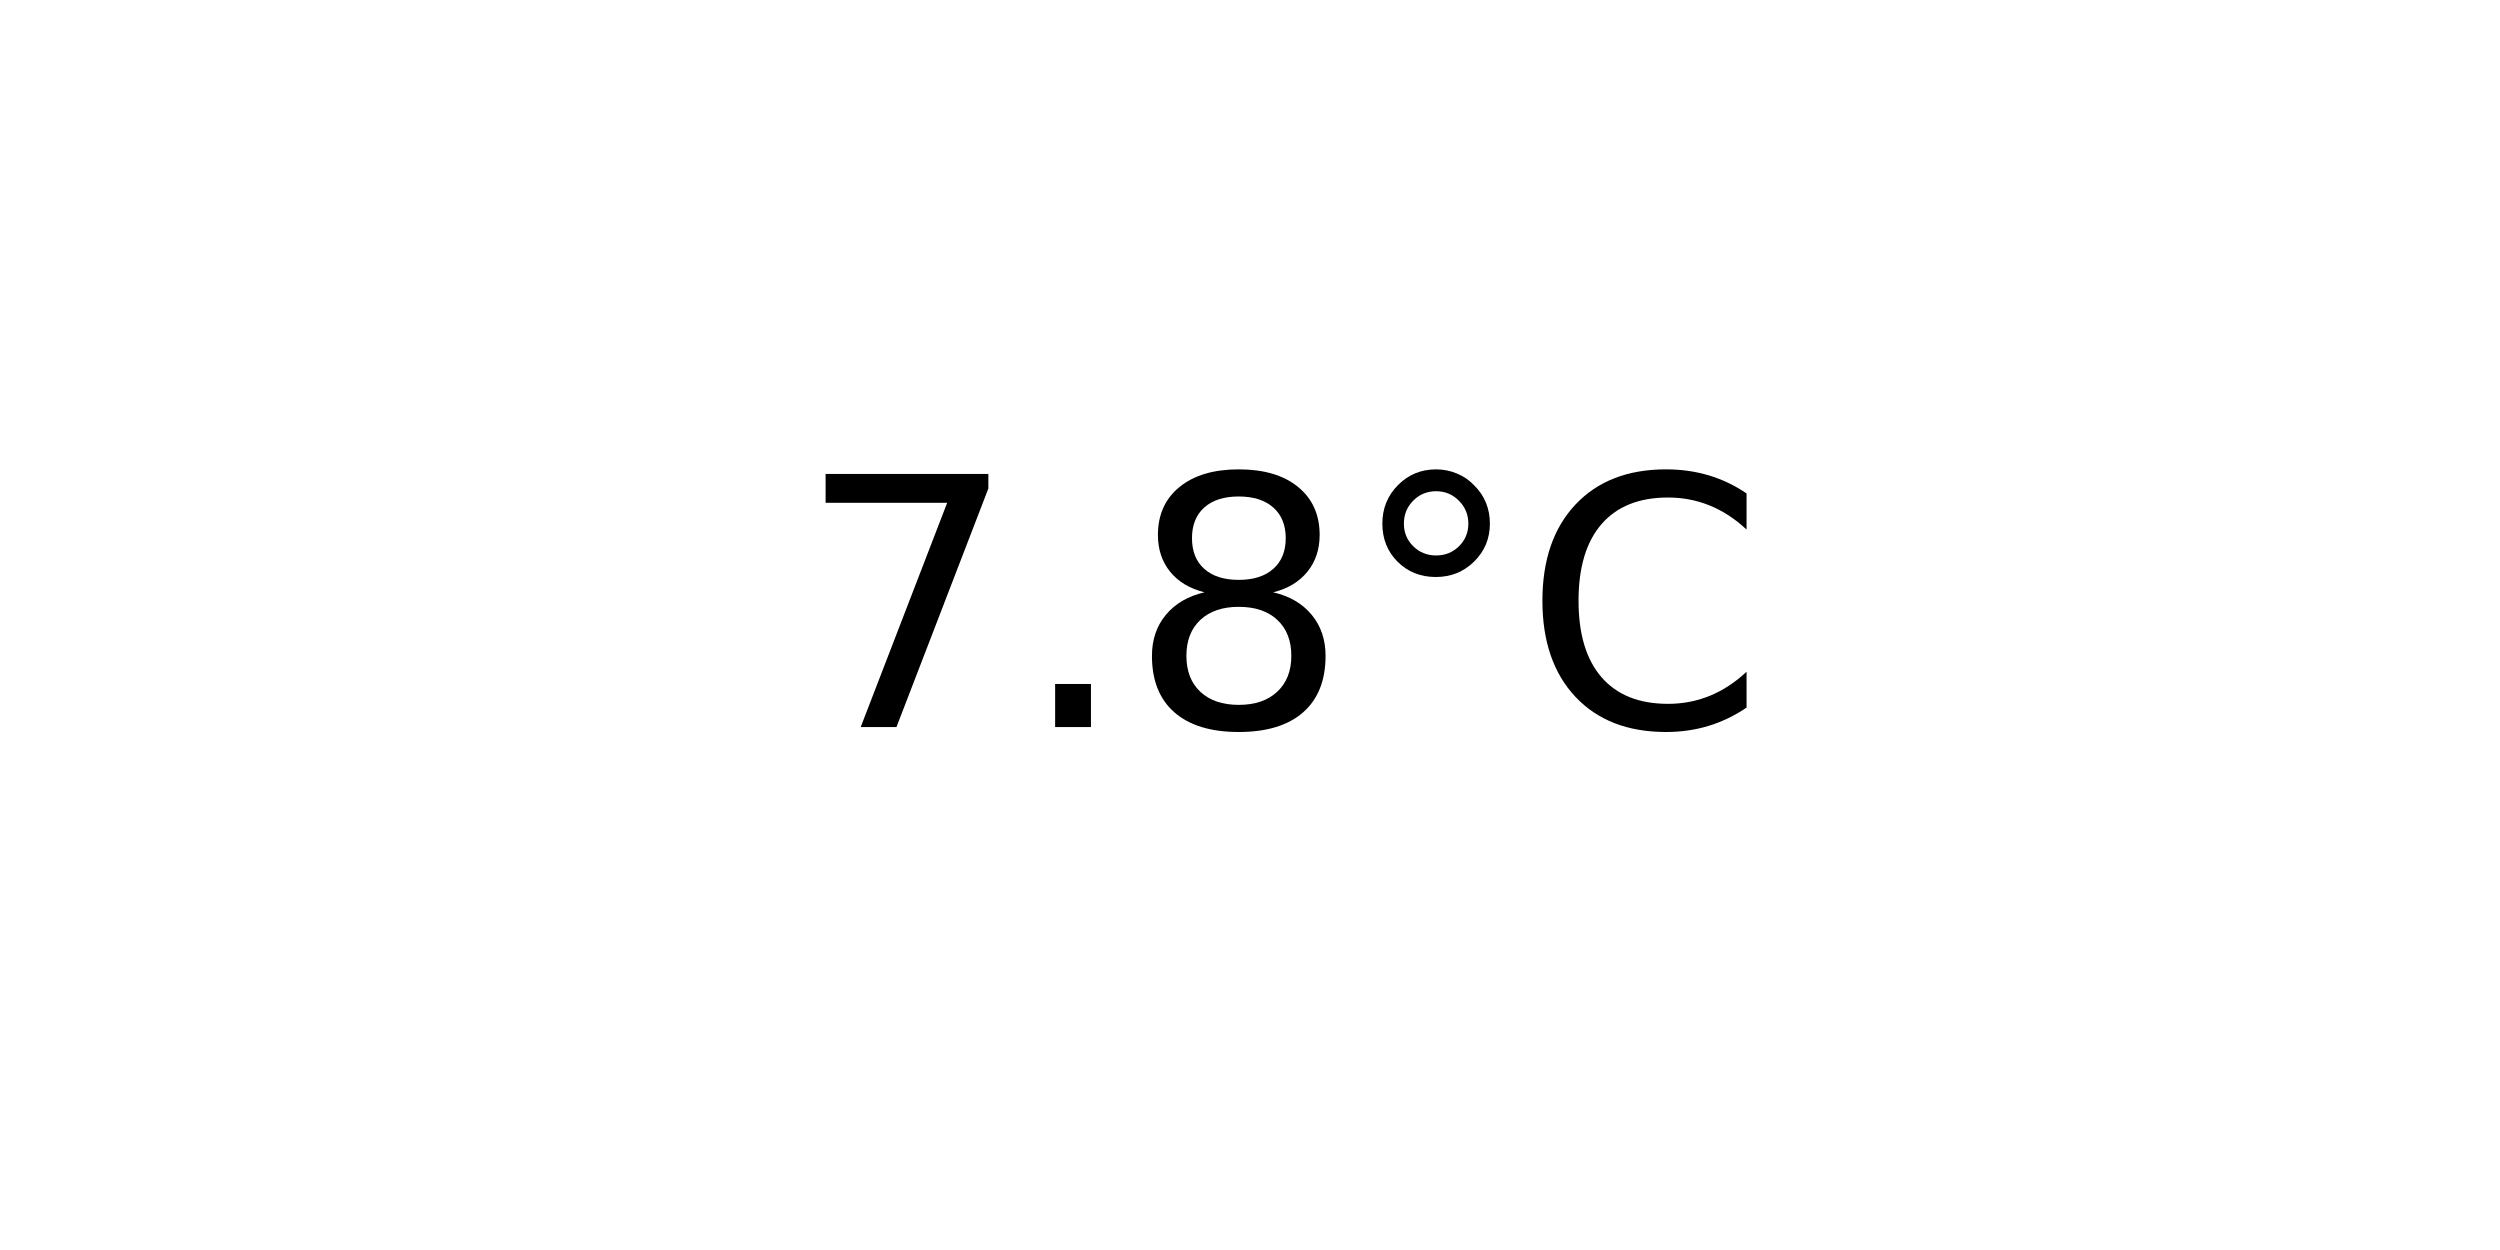
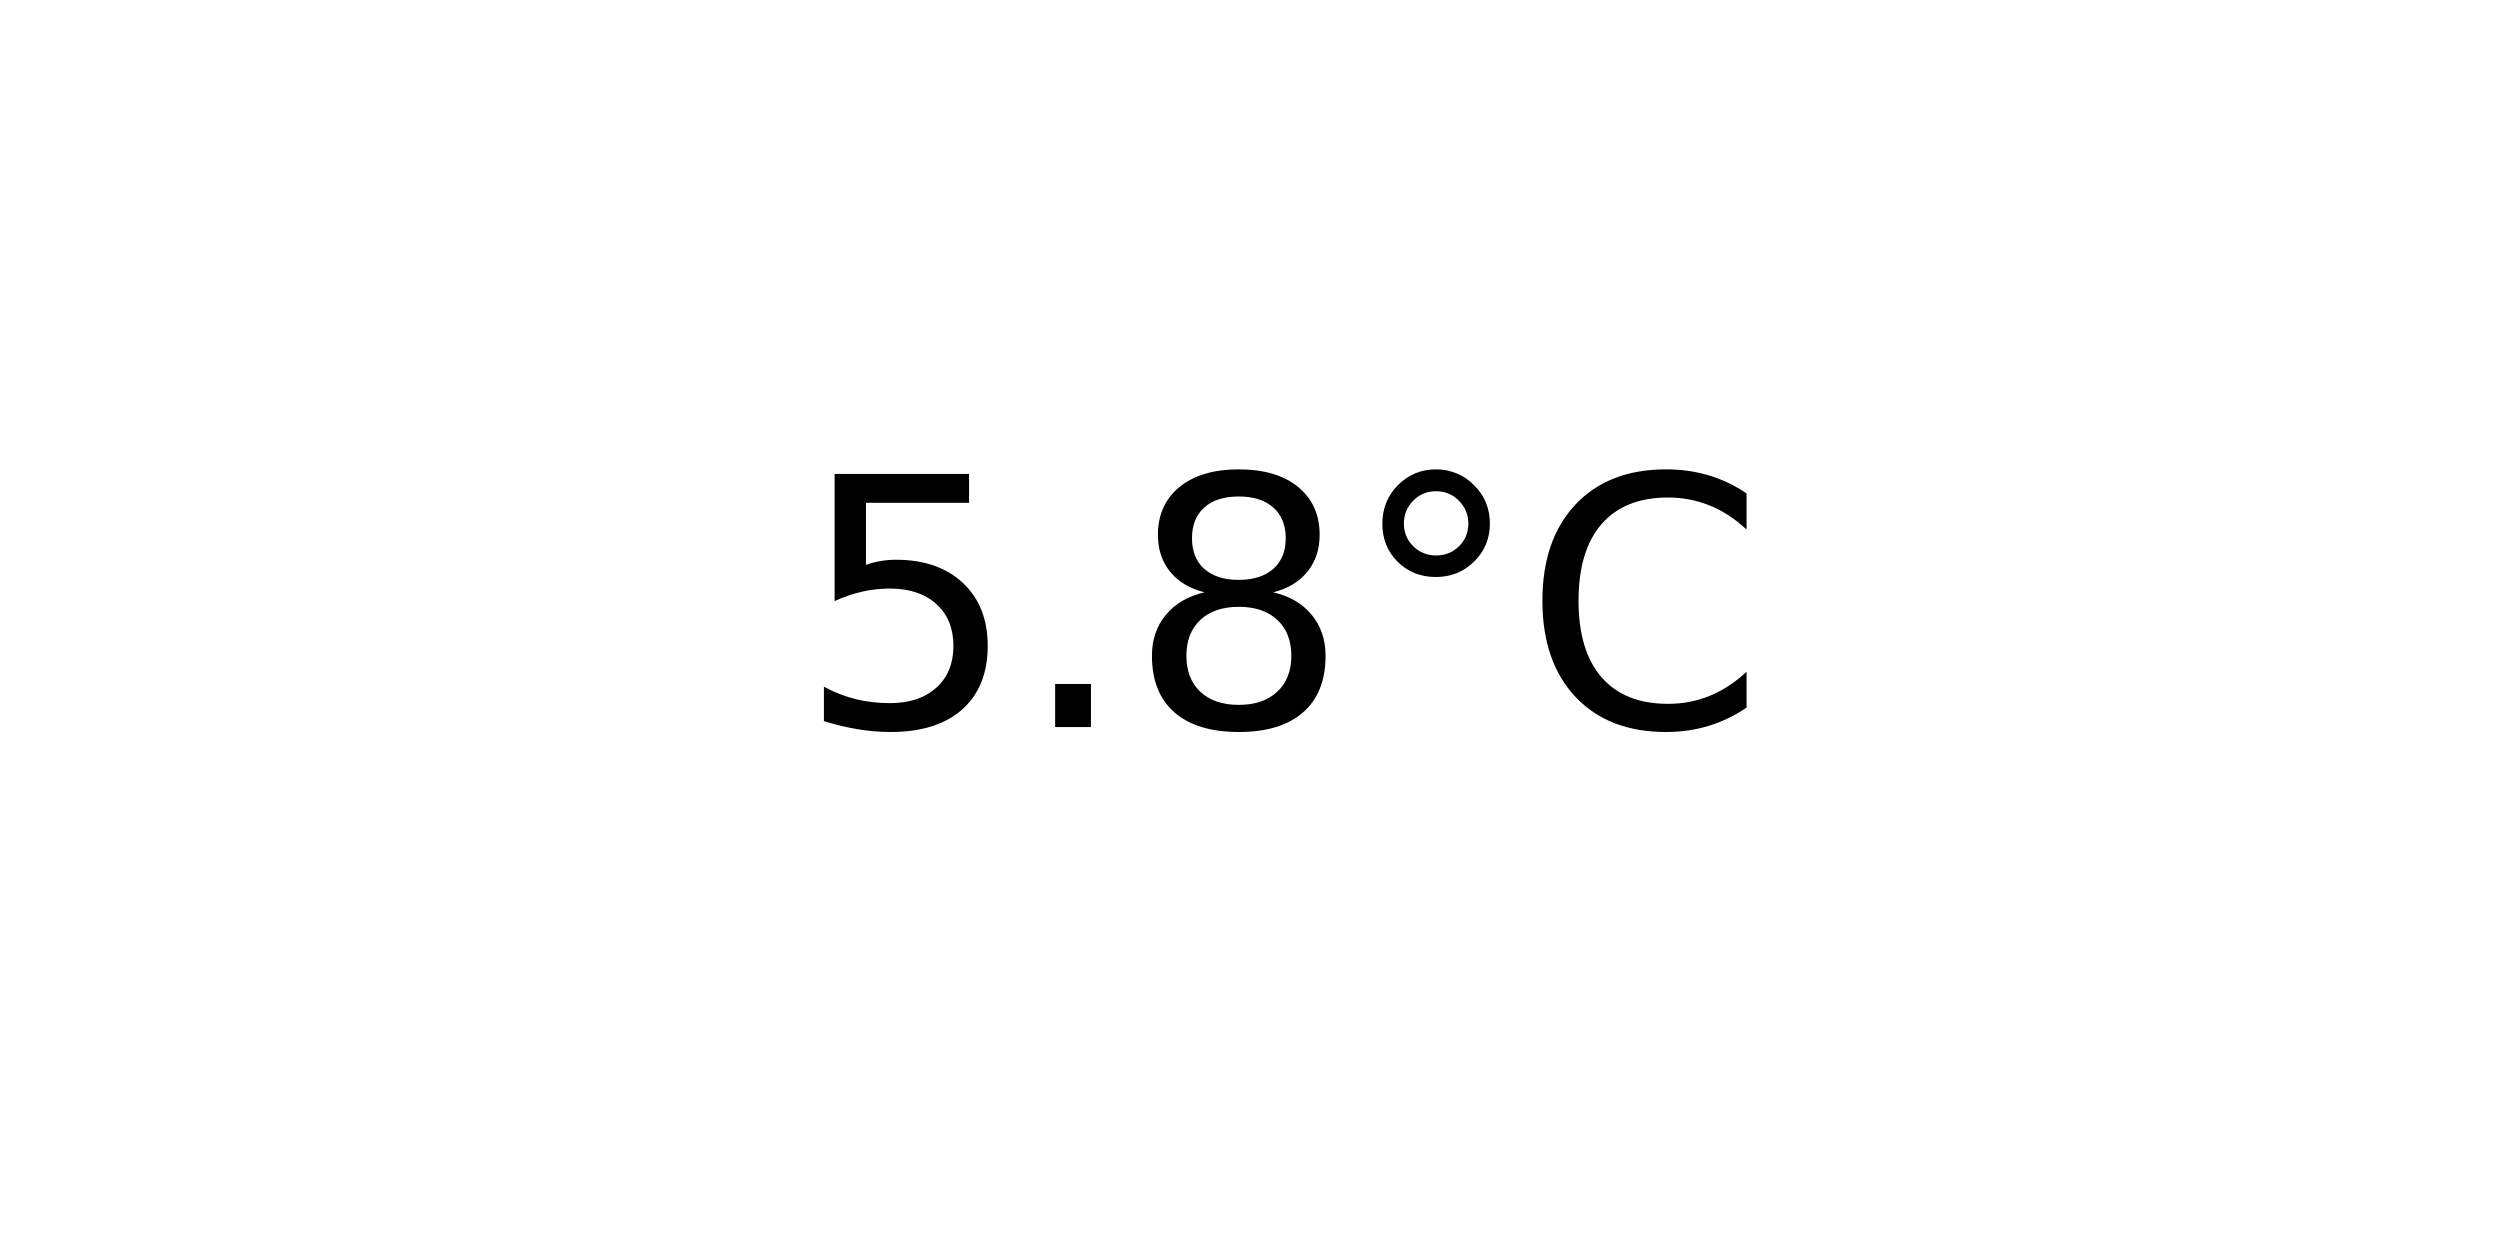
<svg xmlns="http://www.w3.org/2000/svg" xmlns:xlink="http://www.w3.org/1999/xlink" width="72pt" height="36pt" viewBox="0 0 72 36" version="1.1">
  <defs>
    <style type="text/css">*{stroke-linejoin: round; stroke-linecap: butt}</style>
  </defs>
  <g id="figure_1">
    <g id="axes_1">
      <g id="text_1">
        <g transform="translate(22.95703 20.93937) scale(0.1 -0.1)">
          <defs>
-             <path id="DejaVuSans-37" d="M 525 4666  L 3525 4666  L 3525 4397  L 1831 0  L 1172 0  L 2766 4134  L 525 4134  L 525 4666  z " transform="scale(0.015625)" />
+             <path id="DejaVuSans-35" d="M 691 4666  L 3169 4666  L 3169 4134  L 1269 4134  L 1269 2991  Q 1406 3038 1543 3061  Q 1681 3084 1819 3084  Q 2600 3084 3056 2656  Q 3513 2228 3513 1497  Q 3513 744 3044 326  Q 2575 -91 1722 -91  Q 1428 -91 1123 -41  Q 819 9 494 109  L 494 744  Q 775 591 1075 516  Q 1375 441 1709 441  Q 2250 441 2565 725  Q 2881 1009 2881 1497  Q 2881 1984 2565 2268  Q 2250 2553 1709 2553  Q 1456 2553 1204 2497  Q 953 2441 691 2322  L 691 4666  z " transform="scale(0.015625)" />
            <path id="DejaVuSans-2e" d="M 684 794  L 1344 794  L 1344 0  L 684 0  L 684 794  z " transform="scale(0.015625)" />
            <path id="DejaVuSans-38" d="M 2034 2216  Q 1584 2216 1326 1975  Q 1069 1734 1069 1313  Q 1069 891 1326 650  Q 1584 409 2034 409  Q 2484 409 2743 651  Q 3003 894 3003 1313  Q 3003 1734 2745 1975  Q 2488 2216 2034 2216  z M 1403 2484  Q 997 2584 770 2862  Q 544 3141 544 3541  Q 544 4100 942 4425  Q 1341 4750 2034 4750  Q 2731 4750 3128 4425  Q 3525 4100 3525 3541  Q 3525 3141 3298 2862  Q 3072 2584 2669 2484  Q 3125 2378 3379 2068  Q 3634 1759 3634 1313  Q 3634 634 3220 271  Q 2806 -91 2034 -91  Q 1263 -91 848 271  Q 434 634 434 1313  Q 434 1759 690 2068  Q 947 2378 1403 2484  z M 1172 3481  Q 1172 3119 1398 2916  Q 1625 2713 2034 2713  Q 2441 2713 2670 2916  Q 2900 3119 2900 3481  Q 2900 3844 2670 4047  Q 2441 4250 2034 4250  Q 1625 4250 1398 4047  Q 1172 3844 1172 3481  z " transform="scale(0.015625)" />
            <path id="DejaVuSans-b0" d="M 1600 4347  Q 1350 4347 1178 4173  Q 1006 4000 1006 3750  Q 1006 3503 1178 3333  Q 1350 3163 1600 3163  Q 1850 3163 2022 3333  Q 2194 3503 2194 3750  Q 2194 3997 2020 4172  Q 1847 4347 1600 4347  z M 1600 4750  Q 1800 4750 1984 4673  Q 2169 4597 2303 4453  Q 2447 4313 2519 4134  Q 2591 3956 2591 3750  Q 2591 3338 2302 3052  Q 2013 2766 1594 2766  Q 1172 2766 890 3047  Q 609 3328 609 3750  Q 609 4169 896 4459  Q 1184 4750 1600 4750  z " transform="scale(0.015625)" />
            <path id="DejaVuSans-43" d="M 4122 4306  L 4122 3641  Q 3803 3938 3442 4084  Q 3081 4231 2675 4231  Q 1875 4231 1450 3742  Q 1025 3253 1025 2328  Q 1025 1406 1450 917  Q 1875 428 2675 428  Q 3081 428 3442 575  Q 3803 722 4122 1019  L 4122 359  Q 3791 134 3420 21  Q 3050 -91 2638 -91  Q 1578 -91 968 557  Q 359 1206 359 2328  Q 359 3453 968 4101  Q 1578 4750 2638 4750  Q 3056 4750 3426 4639  Q 3797 4528 4122 4306  z " transform="scale(0.015625)" />
          </defs>
-           <use xlink:href="#DejaVuSans-37" />
+           <use xlink:href="#DejaVuSans-35" />
          <use xlink:href="#DejaVuSans-2e" x="63.623" />
          <use xlink:href="#DejaVuSans-38" x="95.41" />
          <use xlink:href="#DejaVuSans-b0" x="159.033" />
          <use xlink:href="#DejaVuSans-43" x="209.033" />
        </g>
      </g>
    </g>
  </g>
</svg>
